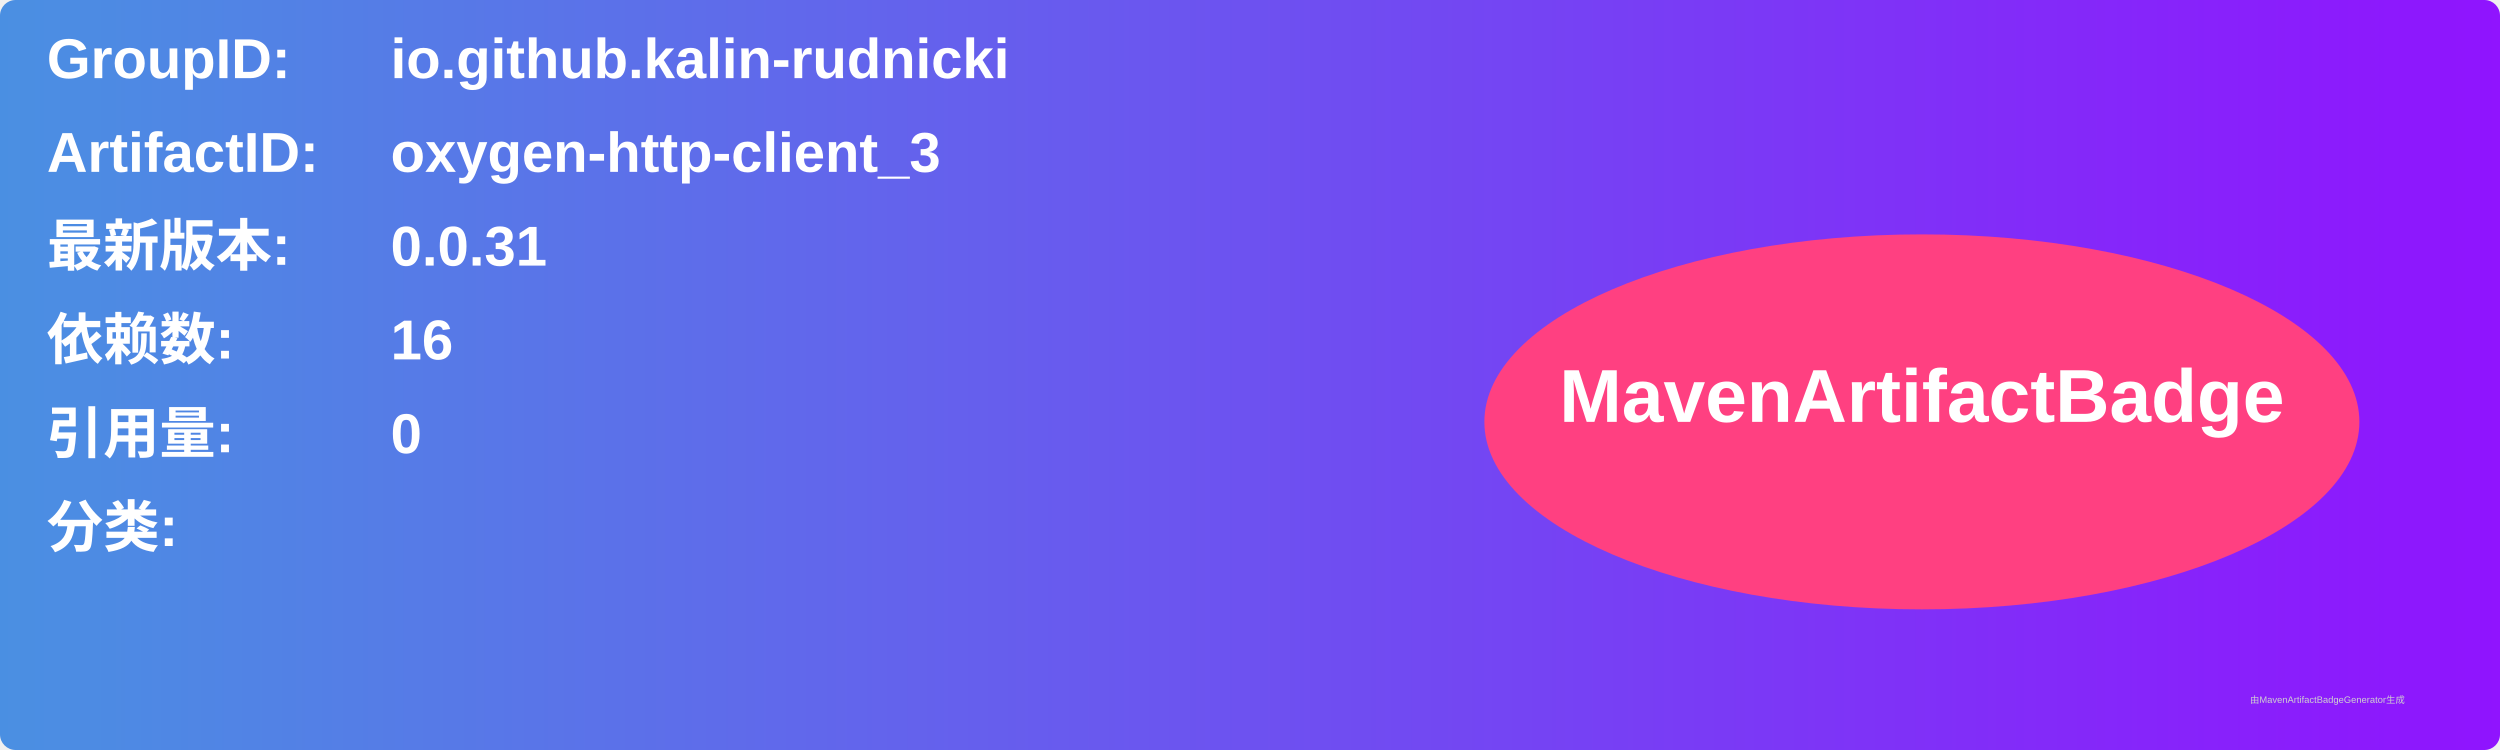
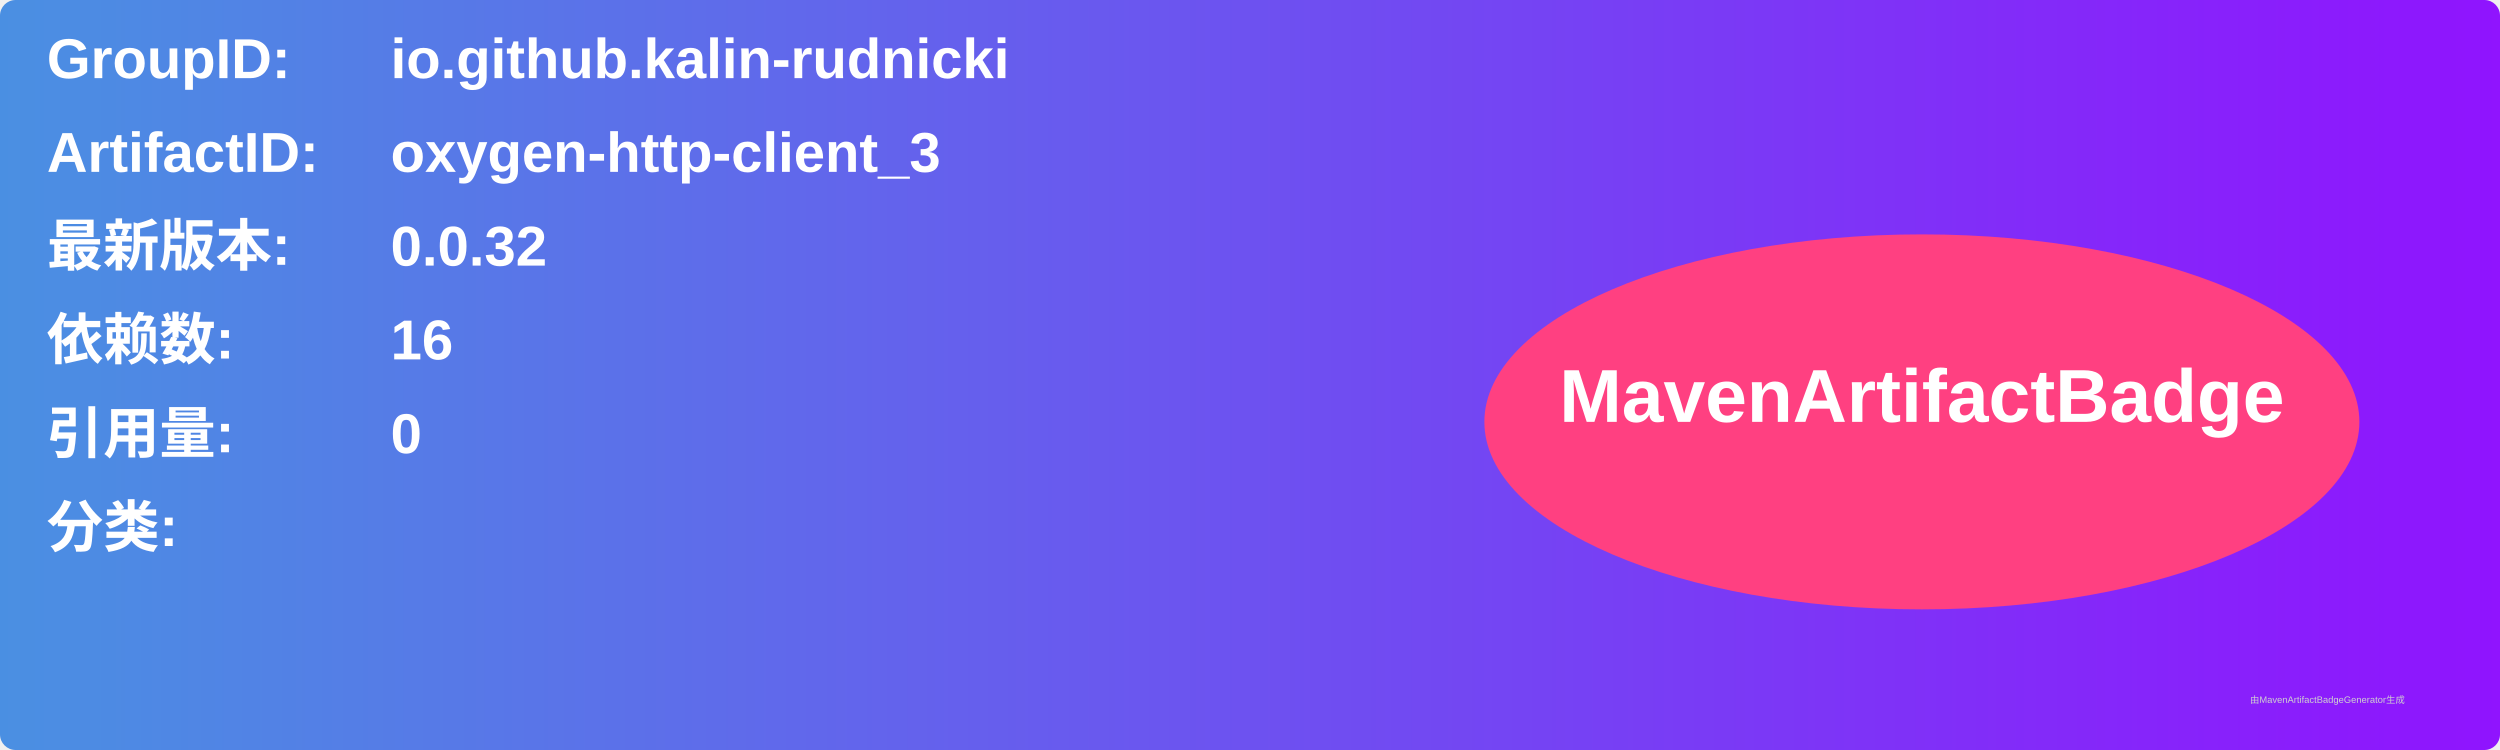
<svg xmlns="http://www.w3.org/2000/svg" width="800" height="240" viewBox="0 0 800 240">
  <linearGradient id="grad" x1="0%" y1="0%" x2="100%" y2="0%">
    <stop offset="0%" stop-color="#4a90e2" />
    <stop offset="100%" stop-color="#9013fe" />
  </linearGradient>
  <rect width="100%" height="100%" rx="5" ry="5" fill="url(#grad)" />
  <g transform="translate(15, 15)">
    <text x="0" y="10" font-family="Arial" font-size="18" fill="white" font-weight="bold" width="260">GroupID:</text>
    <text x="110" y="10" font-family="Arial" font-size="18" fill="white" font-weight="bold" width="460">io.github.kalin-rudnicki</text>
    <text x="0" y="40" font-family="Arial" font-size="18" fill="white" font-weight="bold" width="260">ArtifactID:</text>
    <text x="110" y="40" font-family="Arial" font-size="18" fill="white" font-weight="bold" width="460">oxygen-http-client_3</text>
    <text x="0" y="70" font-family="Arial" font-size="18" fill="white" font-weight="bold">最新版本:</text>
    <text x="110" y="70" font-family="Arial" font-size="18" fill="white" font-weight="bold">
-       <tspan font-weight="bold">0.0.31</tspan>
+       <tspan font-weight="bold">0.0.32</tspan>
    </text>
    <text x="0" y="100" font-family="Arial" font-size="18" fill="white" font-weight="bold">依赖数: </text>
    <text x="110" y="100" font-family="Arial" font-size="18" fill="white">
      <tspan font-weight="bold">16</tspan>
    </text>
    <text x="0" y="130" font-family="Arial" font-size="18" fill="white" font-weight="bold">引用量: </text>
    <text x="110" y="130" font-family="Arial" font-size="18" fill="white">
      <tspan font-weight="bold">0</tspan>
    </text>
    <text x="0" y="160" font-family="Arial" font-size="18" fill="white" font-weight="bold">分类:</text>
    <text x="10" y="190" font-family="Arial" font-size="10" fill="white">
      <tspan font-weight="bold" />
    </text>
    <ellipse cx="600" cy="120" rx="140" ry="60" fill="#ff4081" />
    <text x="600" y="120" text-anchor="middle" font-family="Arial" font-size="24" fill="white" font-weight="bold">MavenArtifactBadge</text>
  </g>
  <text x="720" y="225" font-family="Arial" font-size="3" fill="#d0d0d0">由MavenArtifactBadgeGenerator生成</text>
</svg>
